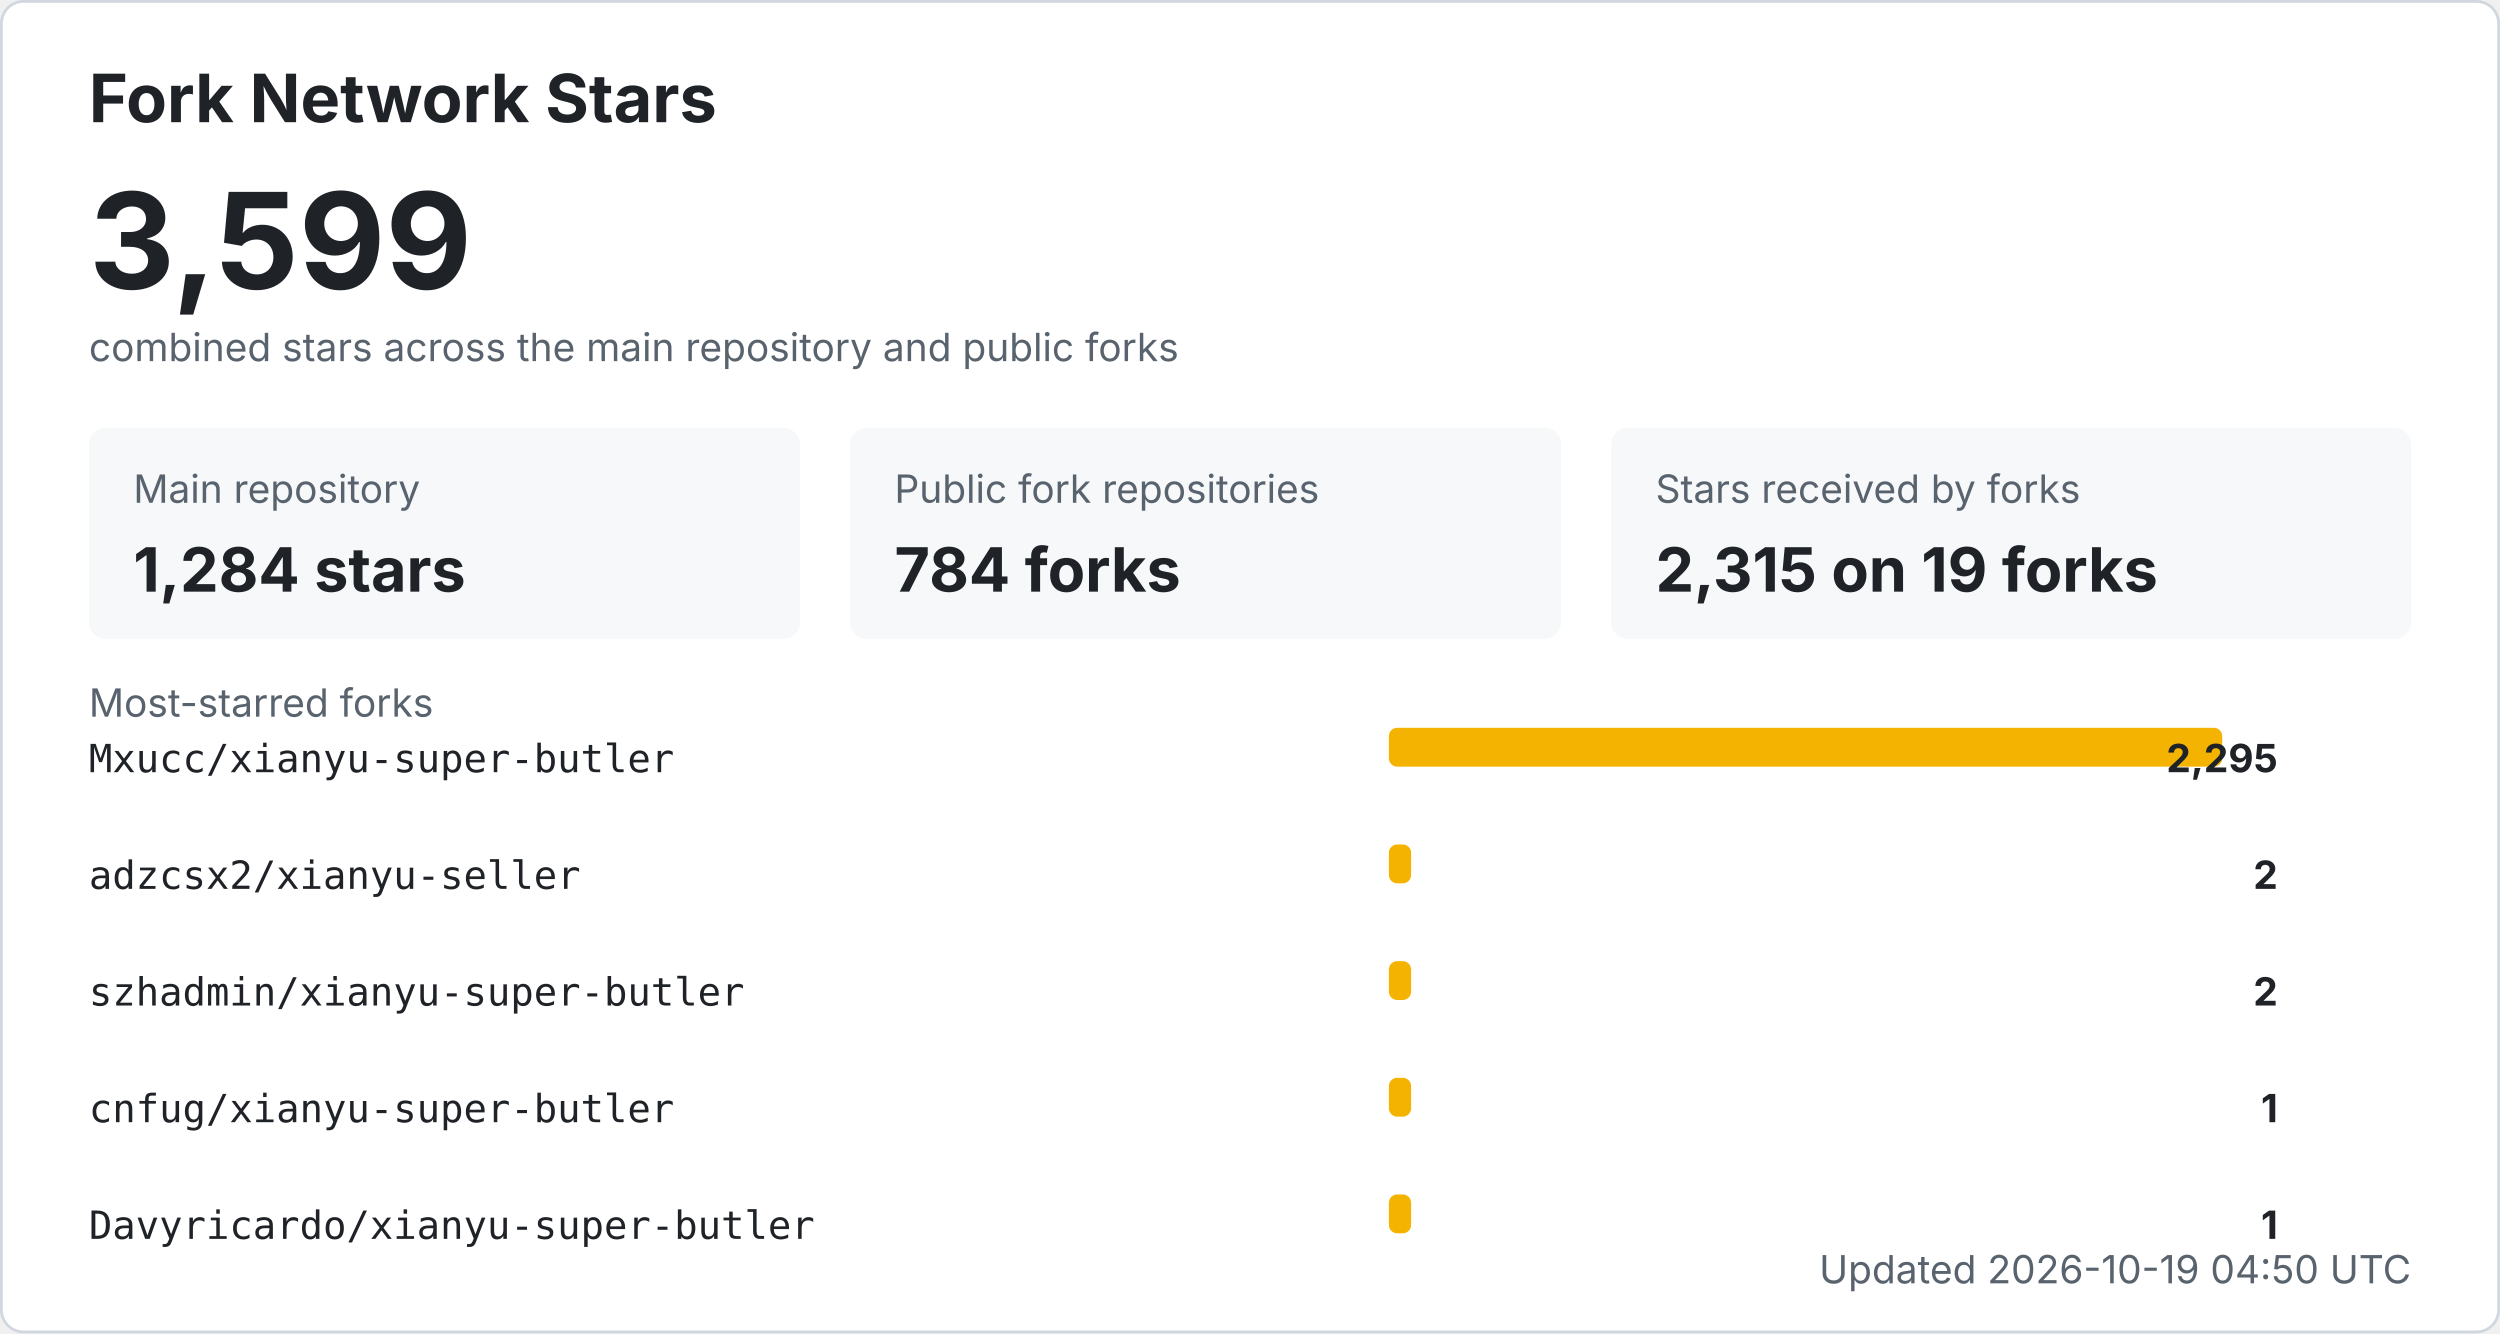
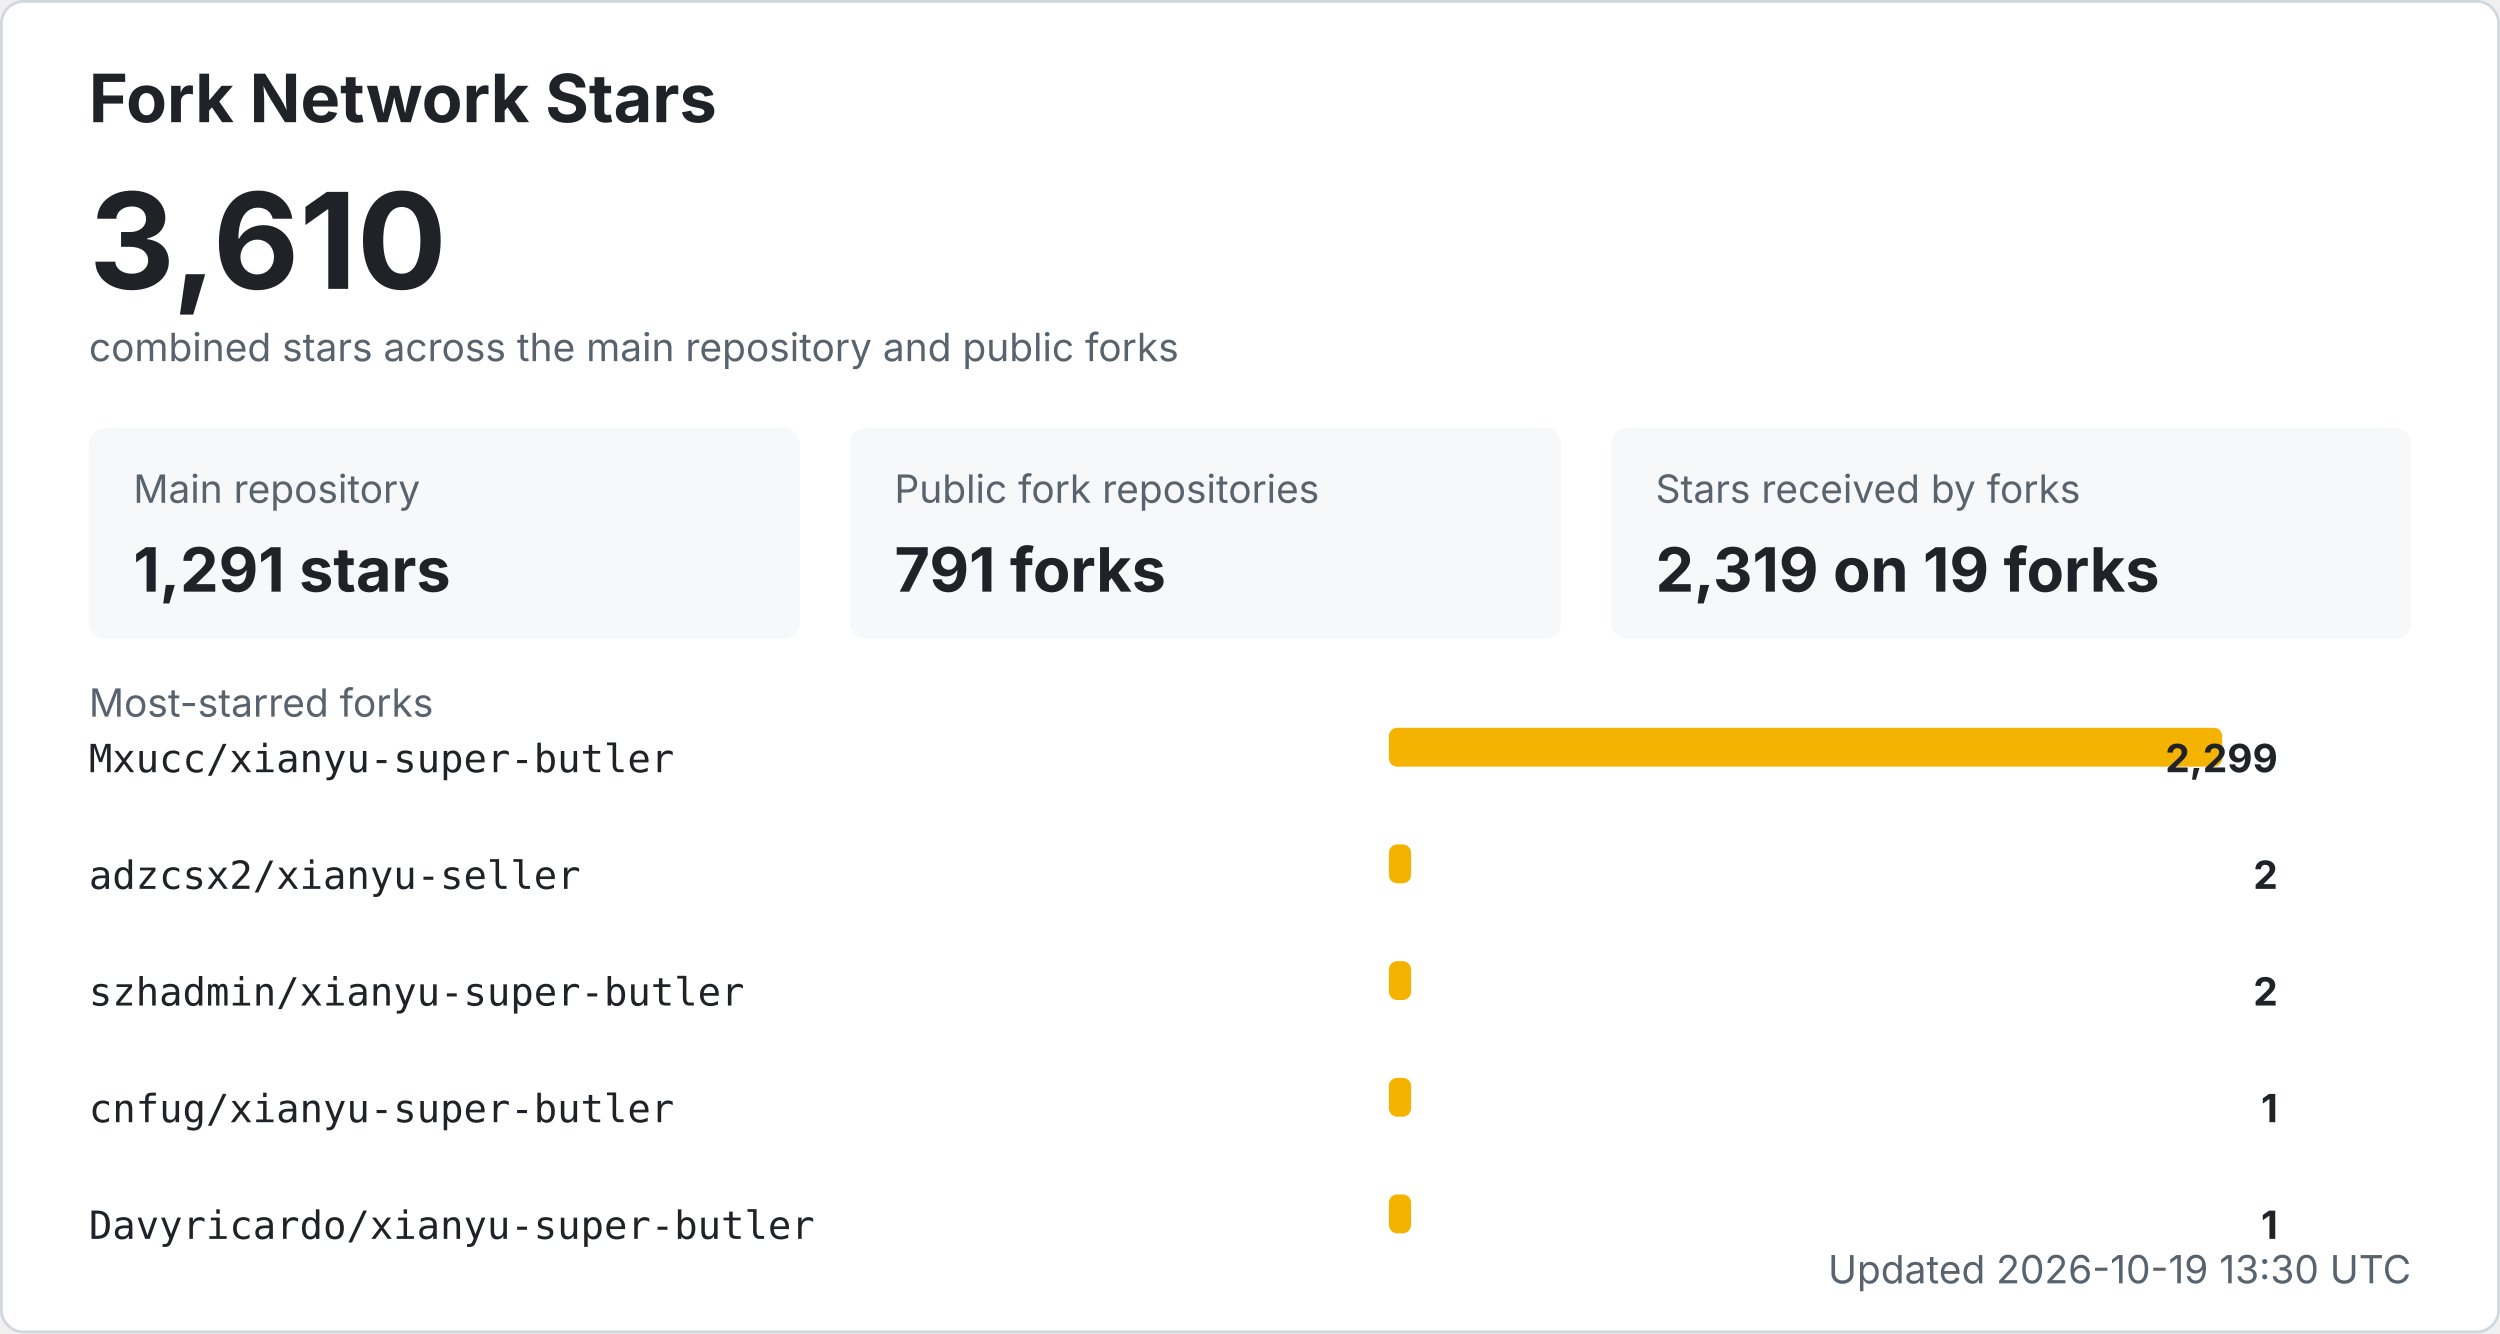
<svg xmlns="http://www.w3.org/2000/svg" width="900" height="480" viewBox="0 0 900 480" role="img" aria-labelledby="title desc">
  <style>
    .bg { fill: #ffffff; stroke: #d0d7de; }
    .title { fill: #1f2328; font: 700 24px -apple-system, BlinkMacSystemFont, "Segoe UI", sans-serif; }
    .total { fill: #1f2328; font: 700 48px -apple-system, BlinkMacSystemFont, "Segoe UI", sans-serif; }
    .label { fill: #59636e; font: 14px -apple-system, BlinkMacSystemFont, "Segoe UI", sans-serif; }
    .metric { fill: #1f2328; font: 700 22px -apple-system, BlinkMacSystemFont, "Segoe UI", sans-serif; }
    .repo { fill: #1f2328; font: 14px ui-monospace, SFMono-Regular, Consolas, monospace; }
    .count { fill: #1f2328; font: 700 14px -apple-system, BlinkMacSystemFont, "Segoe UI", sans-serif; }
    .muted { fill: #59636e; font: 14px -apple-system, BlinkMacSystemFont, "Segoe UI", sans-serif; }
    .card { fill: #f6f8fa; }
    .bar { fill: #f5b301; }
    @media (prefers-color-scheme: dark) {
      .bg { fill: #0d1117; stroke: #30363d; }
      .title, .total, .metric, .repo, .count { fill: #f0f6fc; }
      .label, .muted { fill: #8b949e; }
      .card { fill: #161b22; }
    }
  </style>
  <rect x="0.5" y="0.5" width="899" height="479" rx="8" class="bg" />
  <text x="32" y="44" class="title">Fork Network Stars</text>
-   <text x="32" y="104" class="total">3,599</text>
+   <text x="32" y="104" class="total">3,610</text>
  <text x="32" y="130" class="label">combined stars across the main repository and public forks</text>
  <rect x="32" y="154" width="256" height="76" rx="6" class="card" />
  <text x="48" y="181" class="label">Main repository</text>
-   <text x="48" y="213" class="metric">1,284 stars</text>
+   <text x="48" y="213" class="metric">1,291 stars</text>
  <rect x="306" y="154" width="256" height="76" rx="6" class="card" />
  <text x="322" y="181" class="label">Public fork repositories</text>
-   <text x="322" y="213" class="metric">784 forks</text>
+   <text x="322" y="213" class="metric">791 forks</text>
  <rect x="580" y="154" width="288" height="76" rx="6" class="card" />
  <text x="596" y="181" class="label">Stars received by forks</text>
-   <text x="596" y="213" class="metric">2,315 on 19 forks</text>
+   <text x="596" y="213" class="metric">2,319 on 19 forks</text>
  <text x="32" y="258" class="label">Most-starred forks</text>
  <text x="32" y="278" class="repo">Mxucc/xianyu-super-butler</text>
  <rect x="500" y="262" width="300" height="14" rx="3" class="bar" />
-   <text x="820" y="278" text-anchor="end" class="count">2,295</text>
+   <text x="820" y="278" text-anchor="end" class="count">2,299</text>
  <text x="32" y="320" class="repo">adzcsx2/xianyu-seller</text>
  <rect x="500" y="304" width="8" height="14" rx="3" class="bar" />
  <text x="820" y="320" text-anchor="end" class="count">2</text>
  <text x="32" y="362" class="repo">szhadmin/xianyu-super-butler</text>
  <rect x="500" y="346" width="8" height="14" rx="3" class="bar" />
  <text x="820" y="362" text-anchor="end" class="count">2</text>
  <text x="32" y="404" class="repo">cnfug/xianyu-super-butler</text>
  <rect x="500" y="388" width="8" height="14" rx="3" class="bar" />
  <text x="820" y="404" text-anchor="end" class="count">1</text>
  <text x="32" y="446" class="repo">Davyricardo/xianyu-super-butler</text>
  <rect x="500" y="430" width="8" height="14" rx="3" class="bar" />
  <text x="820" y="446" text-anchor="end" class="count">1</text>
-   <text x="868" y="462" text-anchor="end" class="label">Updated 2026-10-19 04:50 UTC</text>
+   <text x="868" y="462" text-anchor="end" class="label">Updated 2026-10-19 13:30 UTC</text>
</svg>
